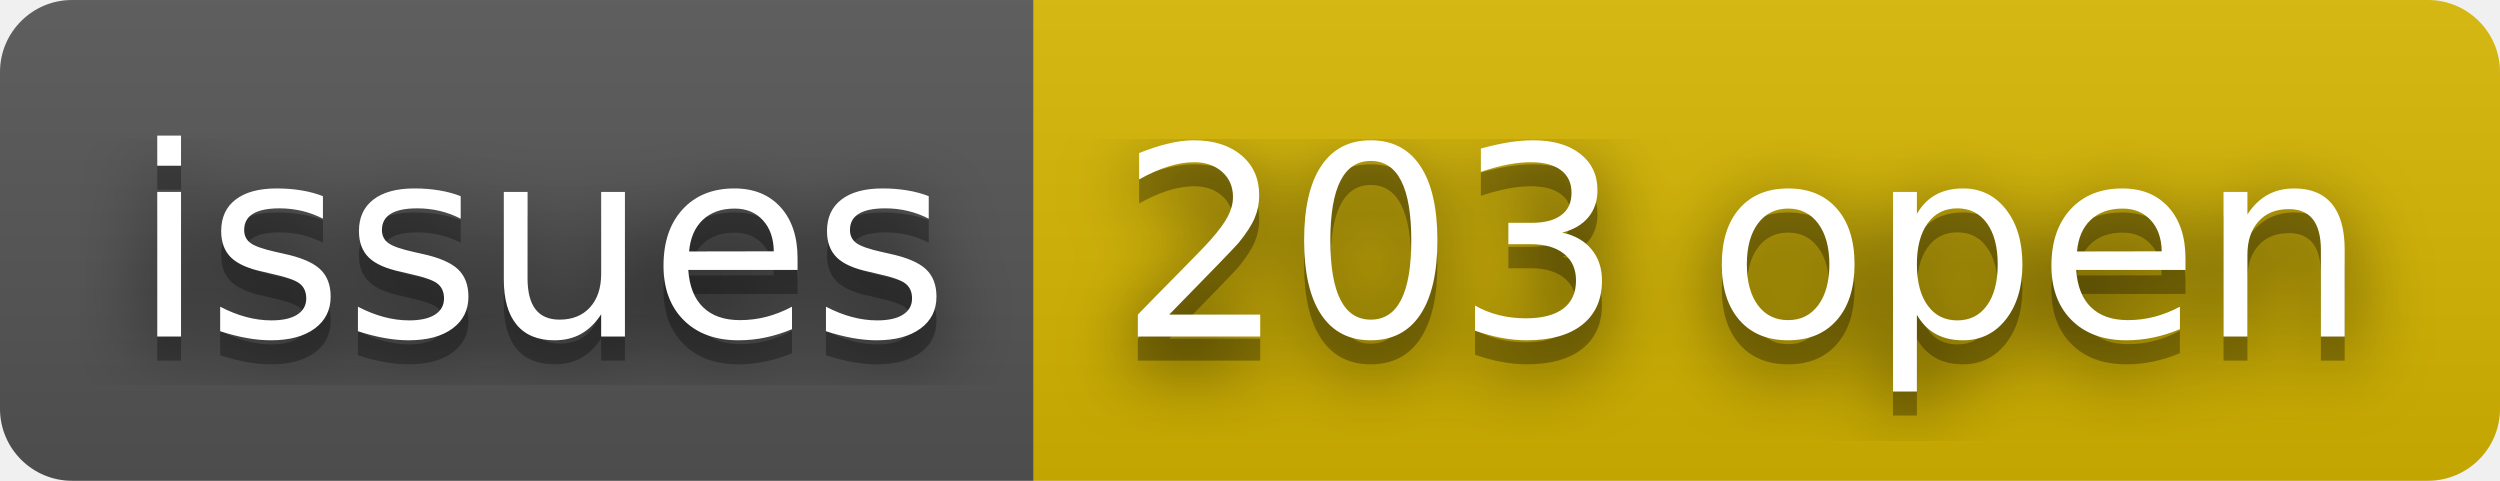
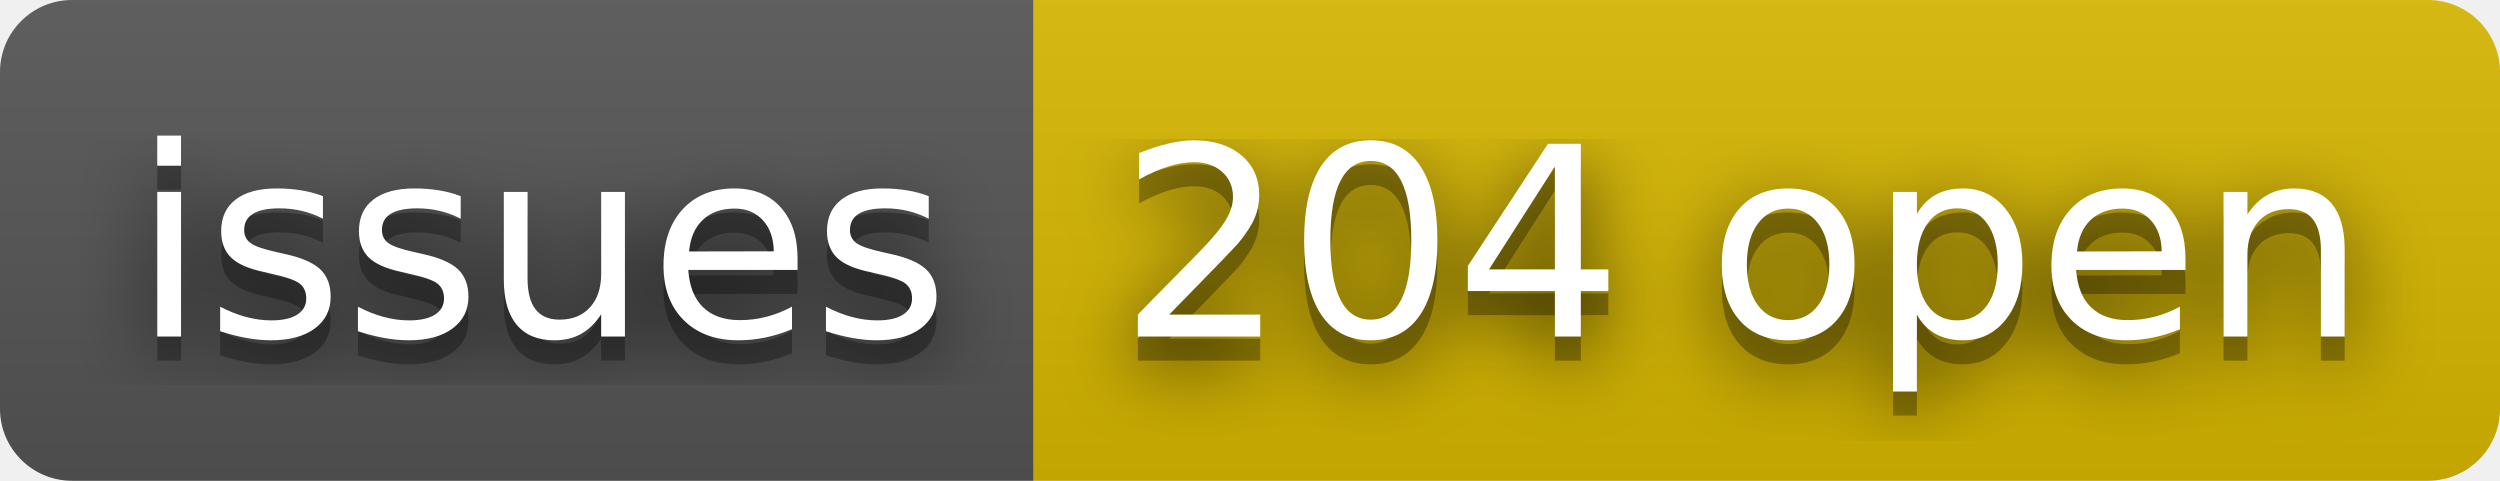
- <svg xmlns="http://www.w3.org/2000/svg" width="104" height="20" role="img" aria-label="issues: 203 open">
+ <svg xmlns="http://www.w3.org/2000/svg" width="104" height="20" role="img" aria-label="issues: 204 open">
  <filter id="blur">
    <feGaussianBlur stdDeviation="16" />
  </filter>
  <linearGradient id="s" x2="0" y2="100%">
    <stop offset="0" stop-color="#bbb" stop-opacity=".1" />
    <stop offset="1" stop-opacity=".1" />
  </linearGradient>
  <clipPath id="r">
    <rect width="104" height="20" rx="3" />
  </clipPath>
  <g clip-path="url(#r)">
    <rect width="43" height="20" fill="#555" />
    <rect x="43" width="61" height="20" fill="#d8b800" />
    <rect width="104" height="20" fill="url(#s)" />
  </g>
  <g fill="#fff" text-anchor="middle" font-family="Verdana,Geneva,DejaVu Sans,sans-serif" text-rendering="geometricPrecision" font-size="110">
    <g transform="scale(.1)">
      <g aria-hidden="true" fill="#010101">
        <text x="225" y="150" fill-opacity=".8" filter="url(#blur)" textLength="330">issues</text>
        <text x="225" y="150" fill-opacity=".3" textLength="330">issues</text>
      </g>
      <text x="225" y="140" textLength="330">issues</text>
    </g>
    <g transform="scale(.1)">
      <g aria-hidden="true" fill="#010101">
-         <text x="725" y="150" fill-opacity=".8" filter="url(#blur)" textLength="510">203 open</text>
-         <text x="725" y="150" fill-opacity=".3" textLength="510">203 open</text>
+         <text x="725" y="150" fill-opacity=".8" filter="url(#blur)" textLength="510">204 open</text>
+         <text x="725" y="150" fill-opacity=".3" textLength="510">204 open</text>
      </g>
-       <text x="725" y="140" textLength="510">203 open</text>
+       <text x="725" y="140" textLength="510">204 open</text>
    </g>
  </g>
</svg>
